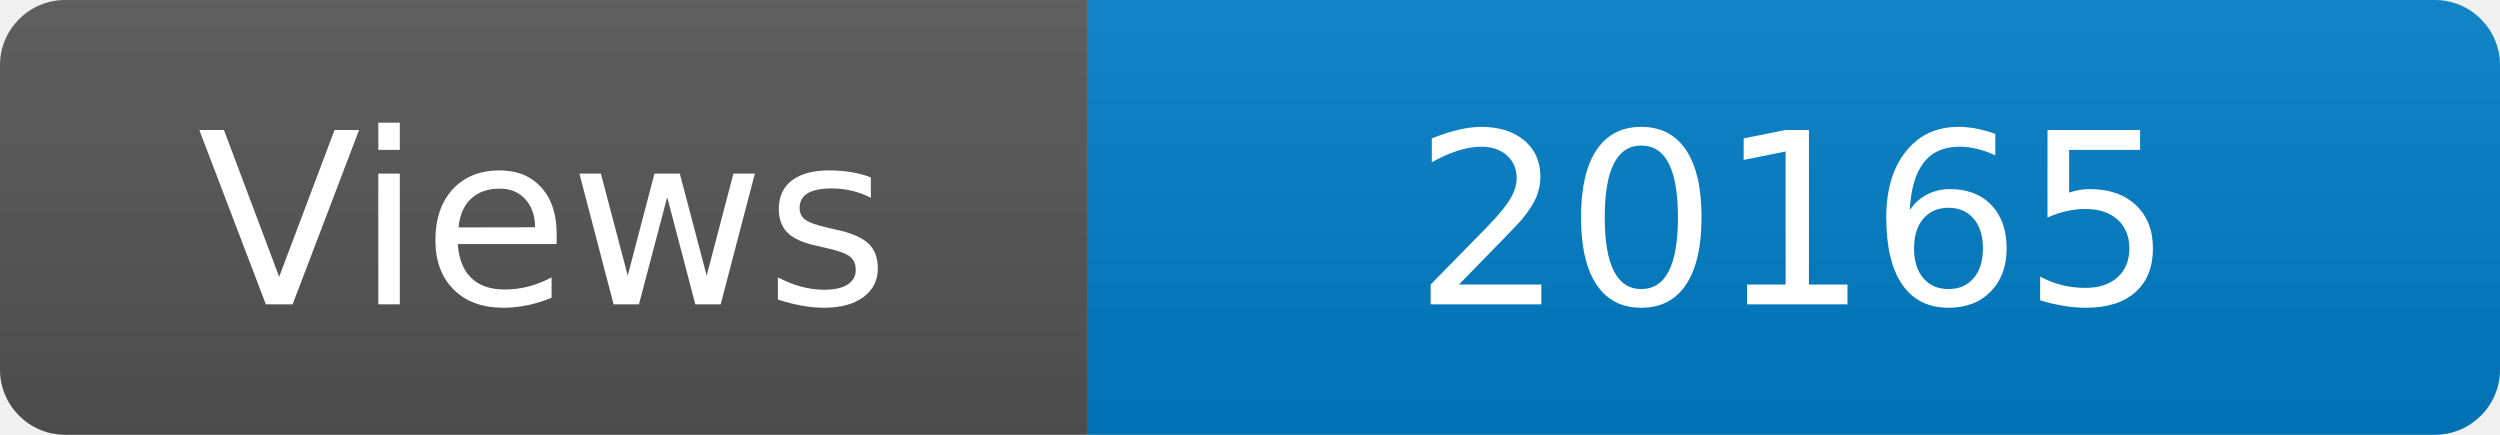
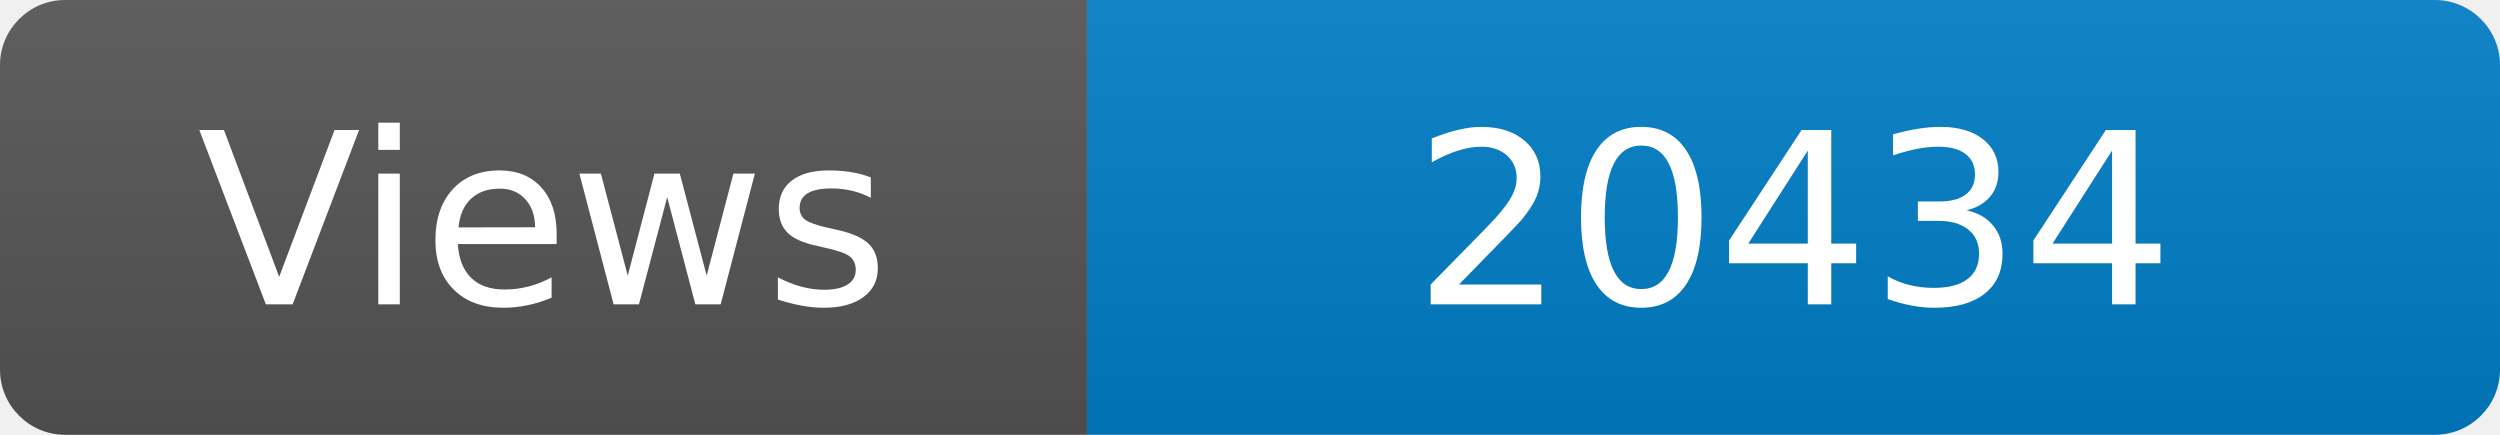
<svg xmlns="http://www.w3.org/2000/svg" width="115" height="20" role="img" aria-label="Maintained?: yes">
  <linearGradient id="s" x2="0" y2="100%">
    <stop offset="0" stop-color="#bbb" stop-opacity=".1" />
    <stop offset="1" stop-opacity=".1" />
  </linearGradient>
  <clipPath id="r">
    <rect width="115" height="20" rx="3" fill="#fff" />
  </clipPath>
  <g clip-path="url(#r)">
    <rect width="50" height="20" fill="#555" />
    <rect x="50" width="160" height="20" fill="#007ec6" />
    <rect width="115" height="20" fill="url(#s)" />
  </g>
  <g fill="#fff" text-anchor="middle" font-family="Verdana,Geneva,DejaVu Sans,sans-serif" font-size="110">
    <text x="250" y="140" transform="scale(.1)" fill="#fff">Views</text>
-     <text x="825" y="140" transform="scale(.1)" fill="#fff">20165</text>
+     <text x="825" y="140" transform="scale(.1)" fill="#fff">20434</text>
  </g>
</svg>
